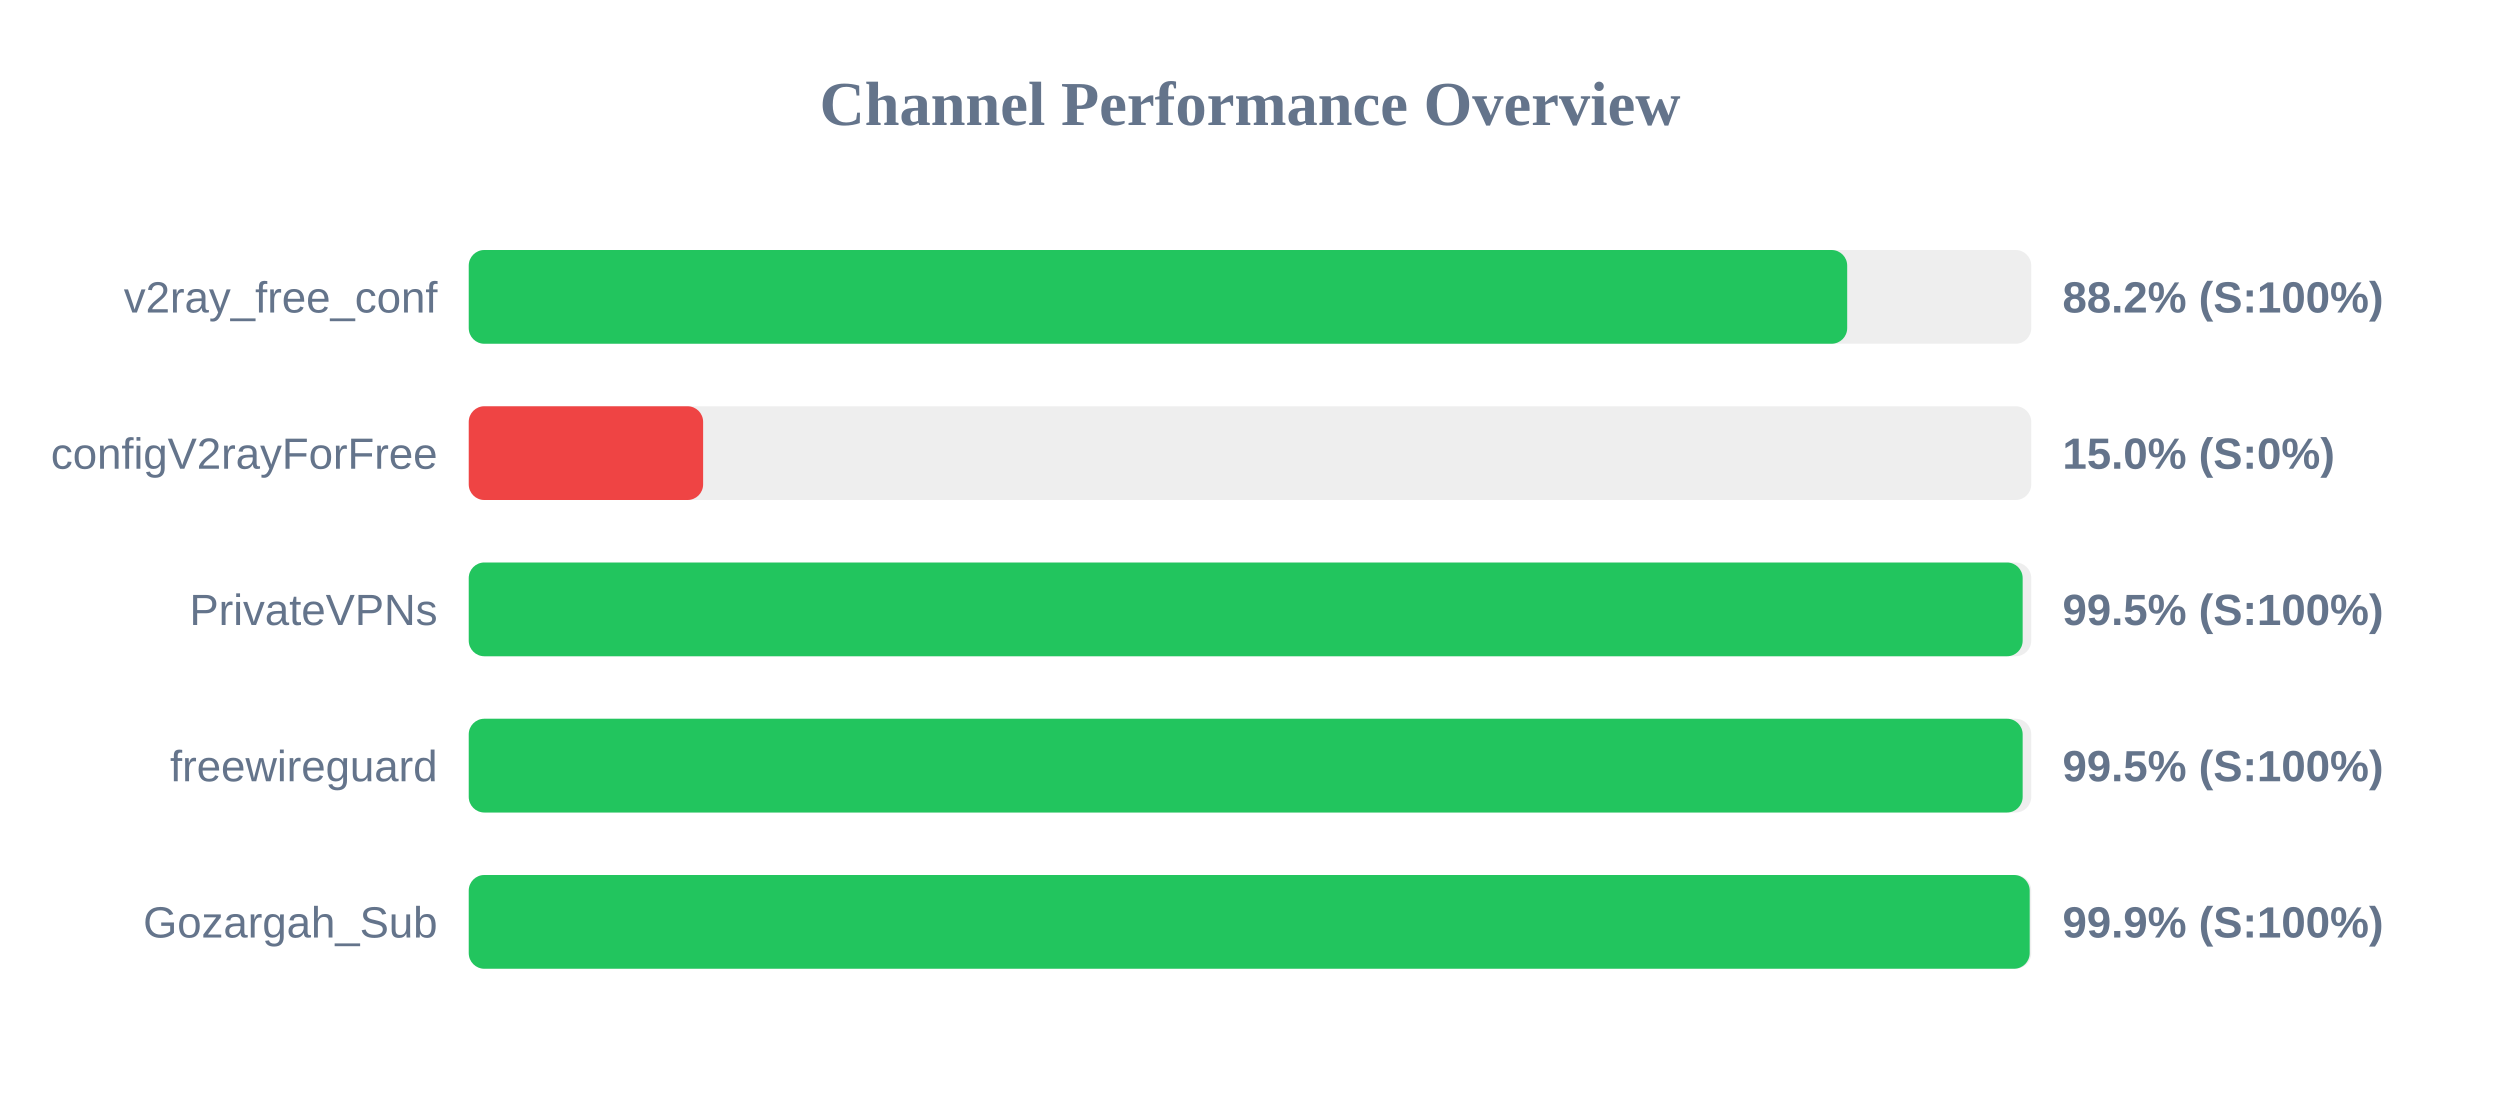
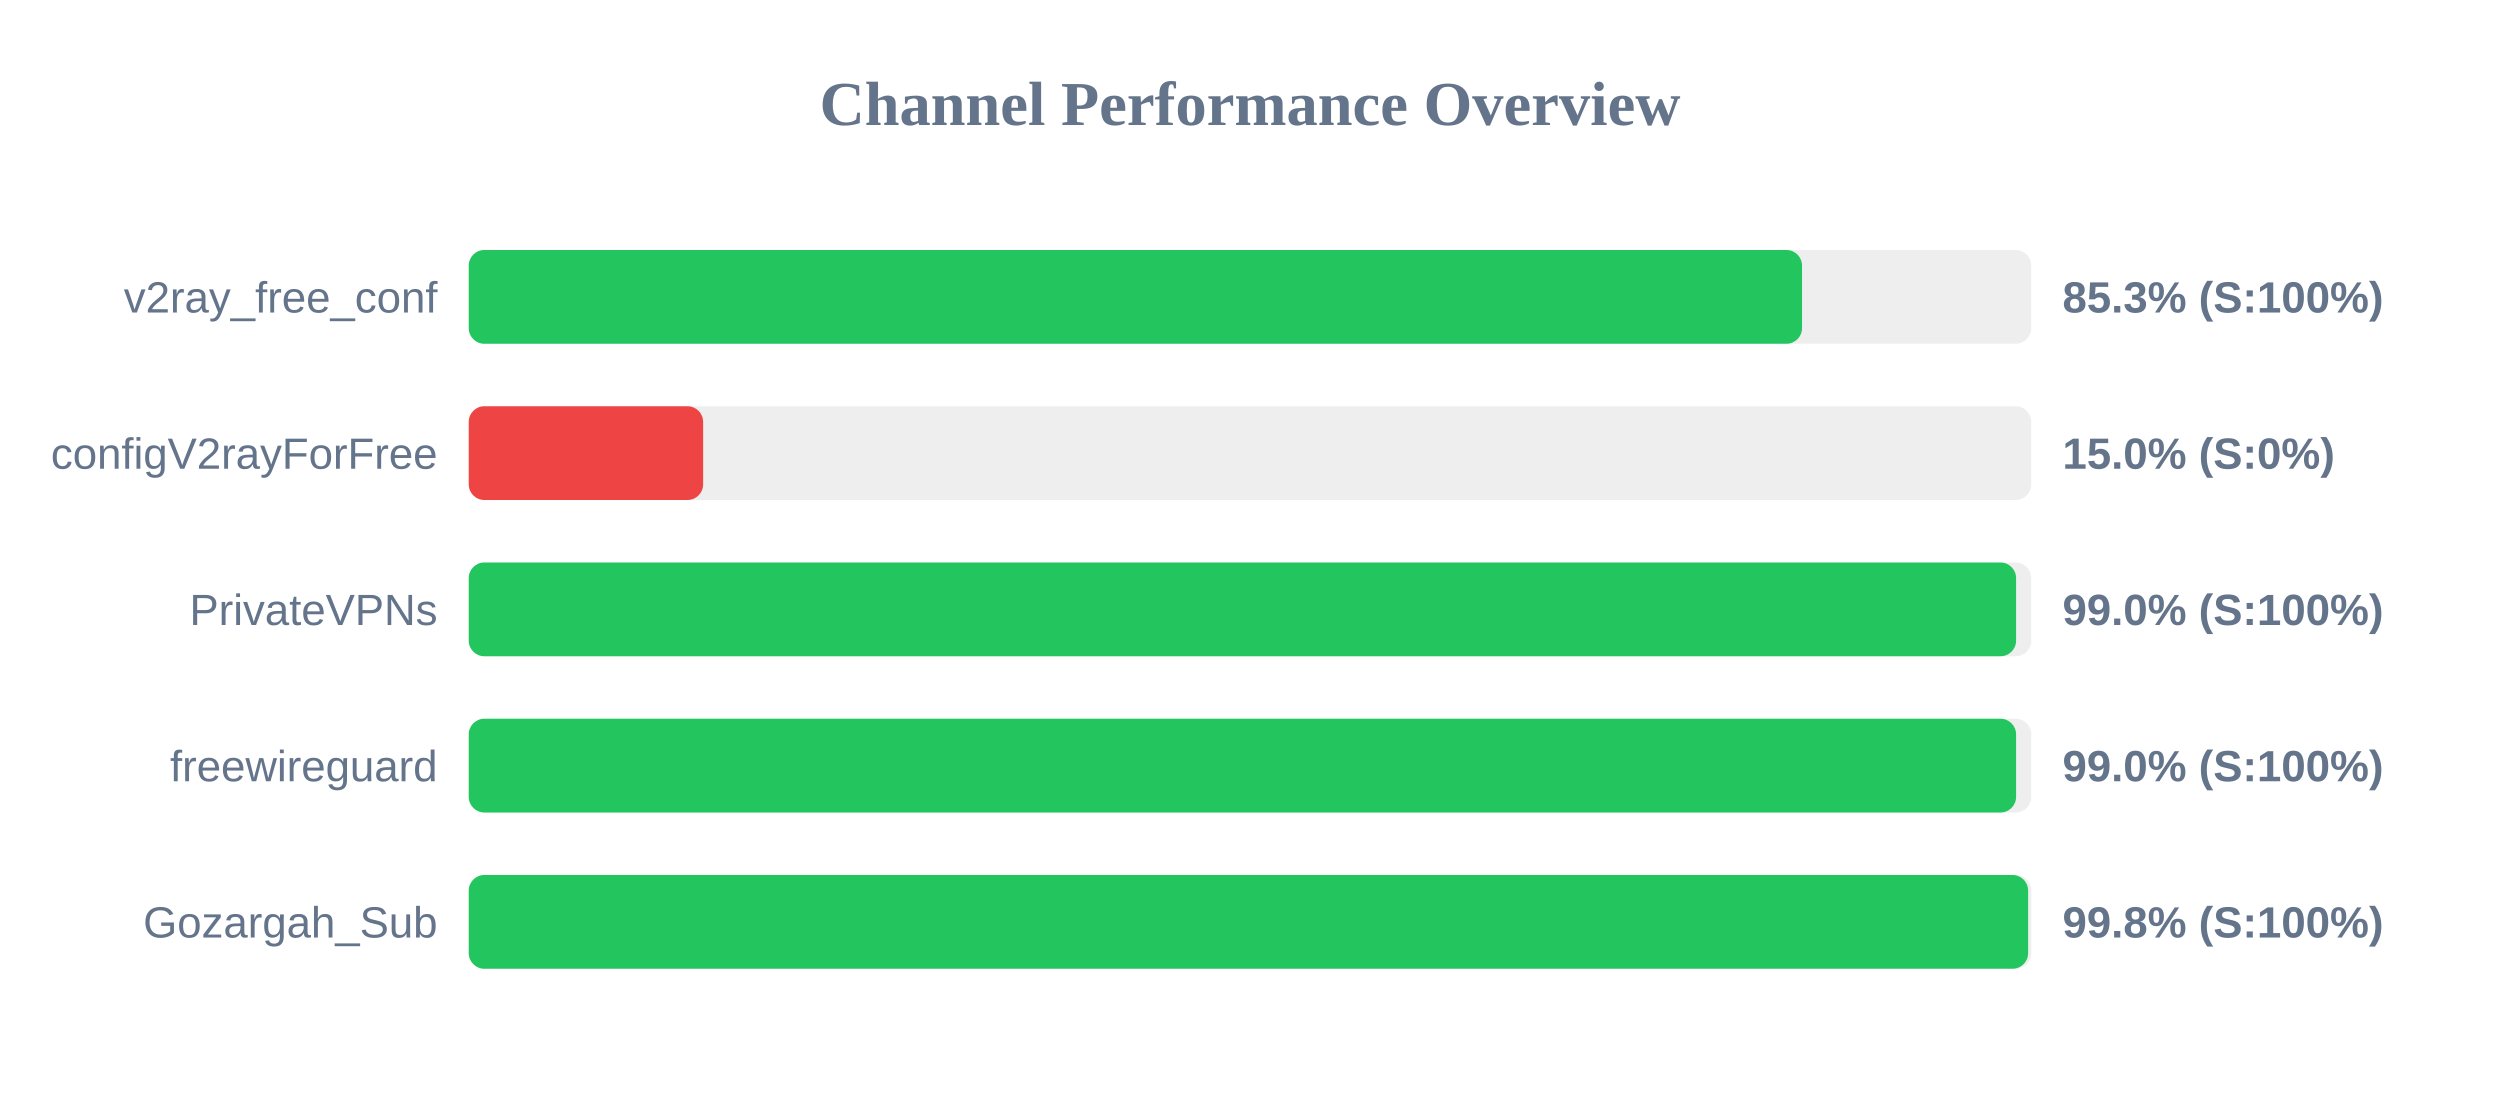
<svg xmlns="http://www.w3.org/2000/svg" width="800" height="350" version="1.1">
  <style>
        .row { font: 14px Arial; fill: #64748b; }
        .score { font: bold 14px Arial; fill: #64748b; }
    </style>
  <text x="400" y="40" text-anchor="middle" font-size="20px" font-weight="bold" fill="#64748b">Channel Performance Overview</text>
  <rect x="150" y="80" width="500" height="30" fill="#eee" rx="5" />
-   <rect x="150" y="80" width="441.1" height="30" fill="#22c55e" rx="5" />
+   <rect x="150" y="80" width="426.65" height="30" fill="#22c55e" rx="5" />
  <text x="140" y="100" text-anchor="end" class="row">v2ray_free_conf</text>
-   <text x="660" y="100" text-anchor="start" class="score">88.2% (S:100%)</text>
+   <text x="660" y="100" text-anchor="start" class="score">85.3% (S:100%)</text>
  <rect x="150" y="130" width="500" height="30" fill="#eee" rx="5" />
  <rect x="150" y="130" width="75.0" height="30" fill="#ef4444" rx="5" />
  <text x="140" y="150" text-anchor="end" class="row">configV2rayForFree</text>
  <text x="660" y="150" text-anchor="start" class="score">15.0% (S:0%)</text>
  <rect x="150" y="180" width="500" height="30" fill="#eee" rx="5" />
-   <rect x="150" y="180" width="497.25" height="30" fill="#22c55e" rx="5" />
+   <rect x="150" y="180" width="495.15" height="30" fill="#22c55e" rx="5" />
  <text x="140" y="200" text-anchor="end" class="row">PrivateVPNs</text>
-   <text x="660" y="200" text-anchor="start" class="score">99.5% (S:100%)</text>
+   <text x="660" y="200" text-anchor="start" class="score">99.0% (S:100%)</text>
  <rect x="150" y="230" width="500" height="30" fill="#eee" rx="5" />
-   <rect x="150" y="230" width="497.25" height="30" fill="#22c55e" rx="5" />
+   <rect x="150" y="230" width="495.15" height="30" fill="#22c55e" rx="5" />
  <text x="140" y="250" text-anchor="end" class="row">freewireguard</text>
-   <text x="660" y="250" text-anchor="start" class="score">99.5% (S:100%)</text>
+   <text x="660" y="250" text-anchor="start" class="score">99.0% (S:100%)</text>
  <rect x="150" y="280" width="500" height="30" fill="#eee" rx="5" />
-   <rect x="150" y="280" width="499.5" height="30" fill="#22c55e" rx="5" />
+   <rect x="150" y="280" width="499.0" height="30" fill="#22c55e" rx="5" />
  <text x="140" y="300" text-anchor="end" class="row">Gozargah_Sub</text>
-   <text x="660" y="300" text-anchor="start" class="score">99.9% (S:100%)</text>
+   <text x="660" y="300" text-anchor="start" class="score">99.8% (S:100%)</text>
</svg>
